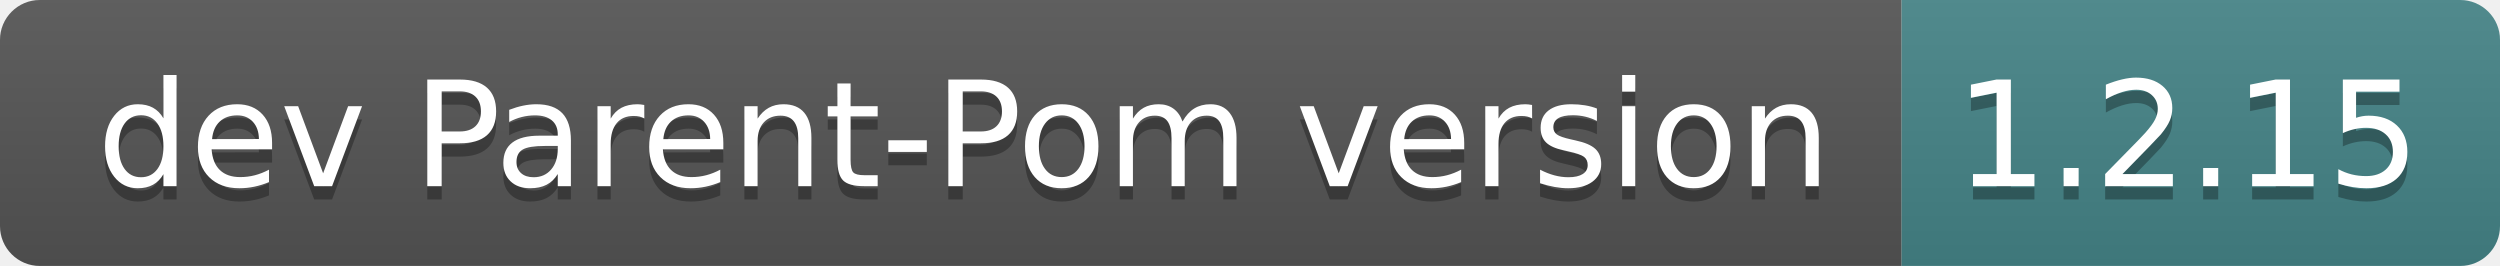
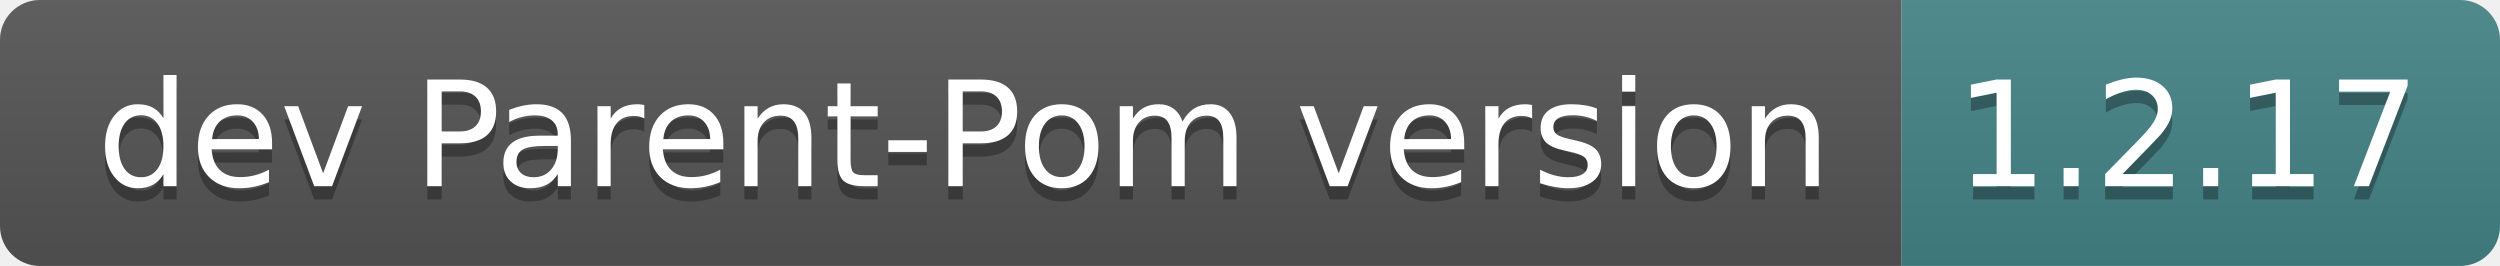
- <svg xmlns="http://www.w3.org/2000/svg" width="188" height="20" role="img" aria-label="dev Parent-Pom version: 1.2.15">
+ <svg xmlns="http://www.w3.org/2000/svg" width="188" height="20" role="img" aria-label="dev Parent-Pom version: 1.2.17">
  <linearGradient id="s" x2="0" y2="100%">
    <stop offset="0" stop-color="#bbb" stop-opacity=".1" />
    <stop offset="1" stop-opacity=".1" />
  </linearGradient>
  <clipPath id="r">
    <rect width="188" height="20" rx="3" fill="#fff" />
  </clipPath>
  <g clip-path="url(#r)">
    <rect width="143" height="20" fill="#555" />
    <rect x="143" width="45" height="20" fill="#458588" />
    <rect width="188" height="20" fill="url(#s)" />
  </g>
  <g fill="#fff" text-anchor="middle" font-family="Verdana,Geneva,DejaVu Sans,sans-serif" text-rendering="geometricPrecision" font-size="110">
    <text aria-hidden="true" x="725" y="150" fill="#010101" fill-opacity=".3" transform="scale(.1)" textLength="1330">dev Parent-Pom version</text>
    <text x="725" y="140" transform="scale(.1)" fill="#fff" textLength="1330">dev Parent-Pom version</text>
-     <text aria-hidden="true" x="1645" y="150" fill="#010101" fill-opacity=".3" transform="scale(.1)" textLength="350">1.2.15</text>
-     <text x="1645" y="140" transform="scale(.1)" fill="#fff" textLength="350">1.2.15</text>
+     <text aria-hidden="true" x="1645" y="150" fill="#010101" fill-opacity=".3" transform="scale(.1)" textLength="350">1.2.17</text>
+     <text x="1645" y="140" transform="scale(.1)" fill="#fff" textLength="350">1.2.17</text>
  </g>
</svg>
